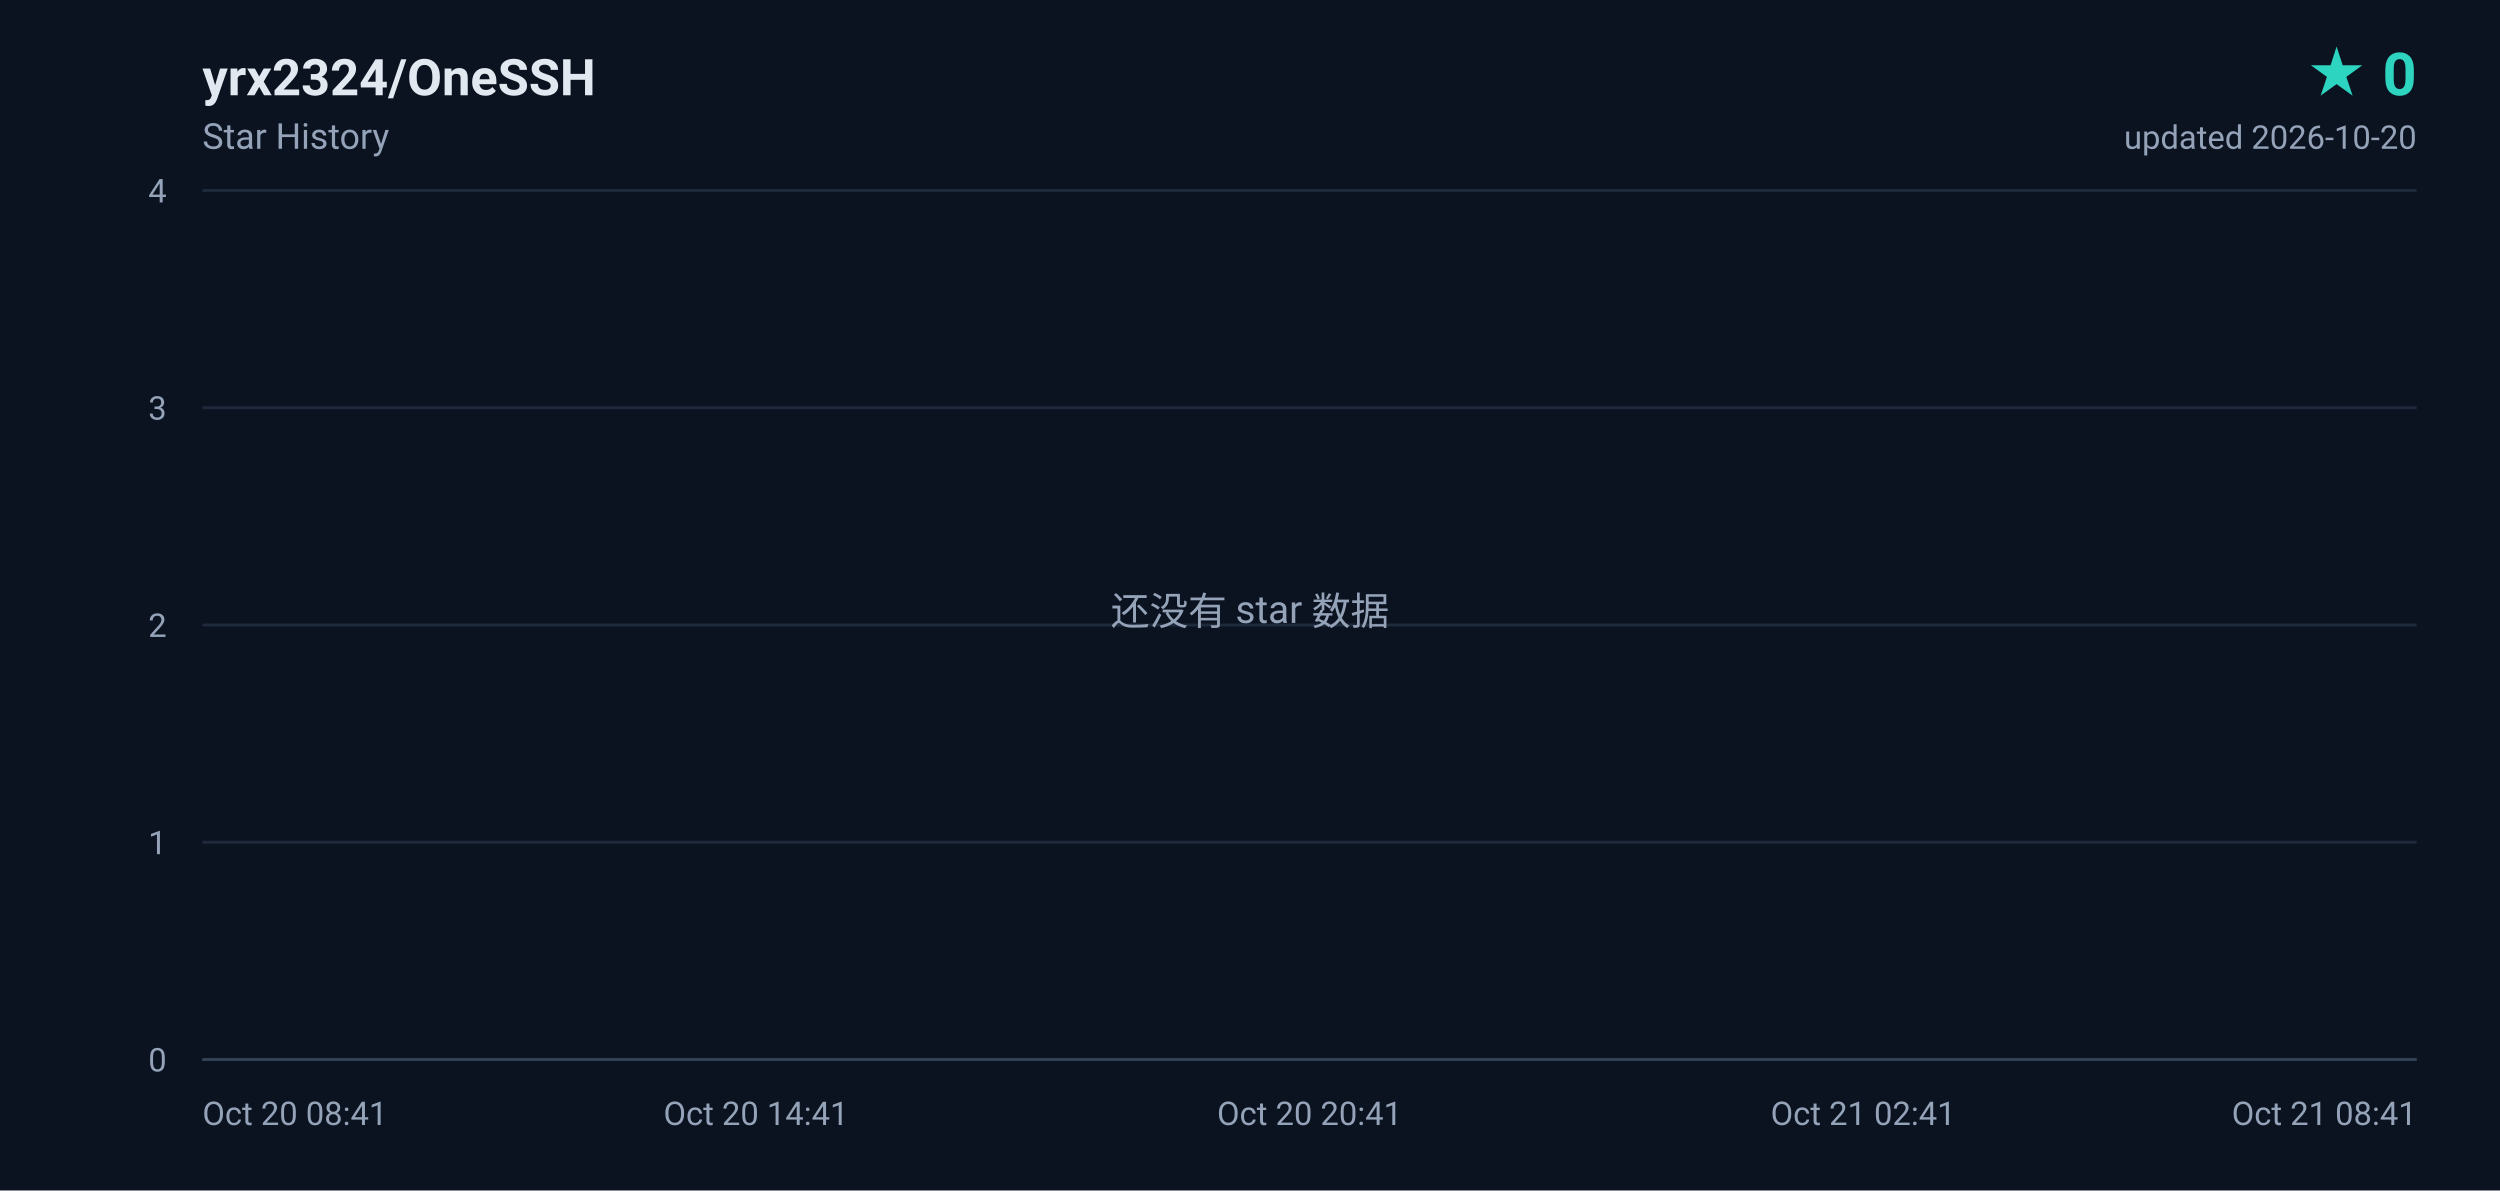
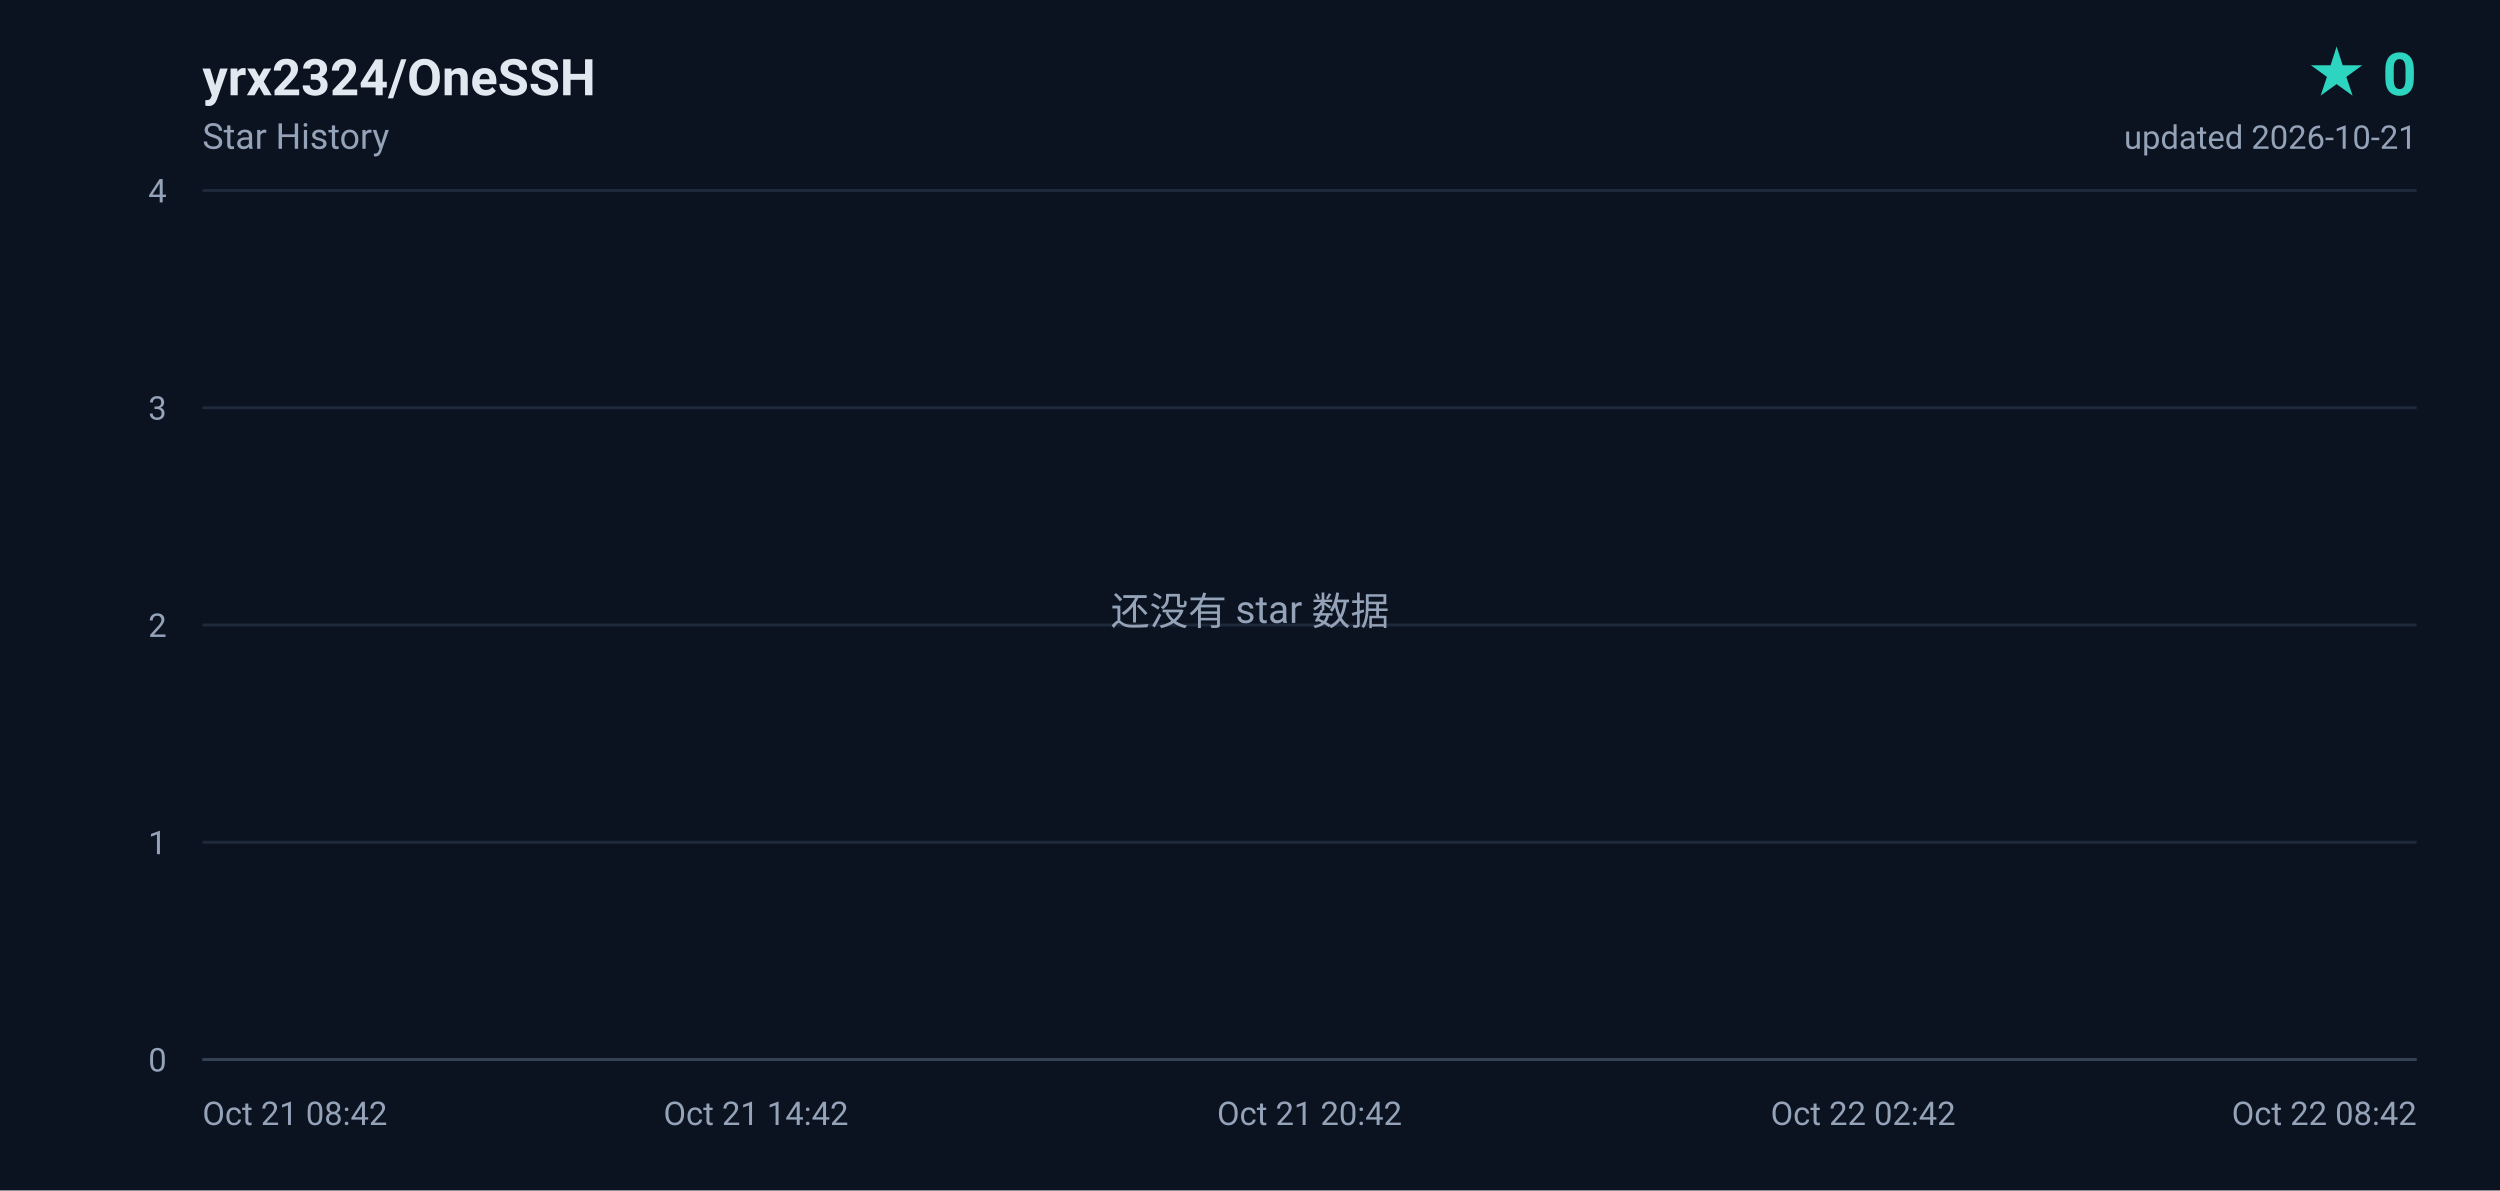
<svg xmlns="http://www.w3.org/2000/svg" width="840" height="400" viewBox="0 0 840 400" role="img" aria-label="yrx2324/OneSSH star history, 0 stars">
  <defs>
    <linearGradient id="area" x1="0" y1="0" x2="0" y2="1">
      <stop offset="0%" stop-color="#2dd4bf" stop-opacity="0.18" />
      <stop offset="100%" stop-color="#2dd4bf" stop-opacity="0" />
    </linearGradient>
  </defs>
  <rect width="840" height="400" fill="#0b1220" />
  <g font-family="ui-sans-serif,-apple-system,BlinkMacSystemFont,'Segoe UI',Roboto,'Helvetica Neue',Arial,sans-serif">
    <text x="68" y="32" fill="#e2e8f0" font-size="17" font-weight="600">yrx2324/OneSSH</text>
    <text x="68" y="50" fill="#94a3b8" font-size="12">Star History</text>
    <text x="812" y="32" fill="#2dd4bf" font-size="20" font-weight="700" text-anchor="end">★ 0</text>
-     <text x="812" y="50" fill="#94a3b8" font-size="11" text-anchor="end">updated 2026-10-20</text>
+     <text x="812" y="50" fill="#94a3b8" font-size="11" text-anchor="end">updated 2026-10-21</text>
    <line x1="68" y1="356.0" x2="812" y2="356.0" stroke="#1e293b" stroke-width="1" />
    <text x="56" y="360.0" fill="#94a3b8" font-size="11" text-anchor="end">0</text>
    <line x1="68" y1="283.0" x2="812" y2="283.0" stroke="#1e293b" stroke-width="1" />
    <text x="56" y="287.0" fill="#94a3b8" font-size="11" text-anchor="end">1</text>
    <line x1="68" y1="210.0" x2="812" y2="210.0" stroke="#1e293b" stroke-width="1" />
    <text x="56" y="214.0" fill="#94a3b8" font-size="11" text-anchor="end">2</text>
    <line x1="68" y1="137.0" x2="812" y2="137.0" stroke="#1e293b" stroke-width="1" />
    <text x="56" y="141.0" fill="#94a3b8" font-size="11" text-anchor="end">3</text>
    <line x1="68" y1="64.0" x2="812" y2="64.0" stroke="#1e293b" stroke-width="1" />
    <text x="56" y="68.0" fill="#94a3b8" font-size="11" text-anchor="end">4</text>
-     <text x="68.0" y="378.0" fill="#94a3b8" font-size="11" text-anchor="start">Oct 20 08:41</text>
-     <text x="254.0" y="378.0" fill="#94a3b8" font-size="11" text-anchor="middle">Oct 20 14:41</text>
-     <text x="440.0" y="378.0" fill="#94a3b8" font-size="11" text-anchor="middle">Oct 20 20:41</text>
-     <text x="626.0" y="378.0" fill="#94a3b8" font-size="11" text-anchor="middle">Oct 21 02:41</text>
-     <text x="812.0" y="378.0" fill="#94a3b8" font-size="11" text-anchor="end">Oct 21 08:41</text>
+     <text x="68.0" y="378.0" fill="#94a3b8" font-size="11" text-anchor="start">Oct 21 08:42</text>
+     <text x="254.0" y="378.0" fill="#94a3b8" font-size="11" text-anchor="middle">Oct 21 14:42</text>
+     <text x="440.0" y="378.0" fill="#94a3b8" font-size="11" text-anchor="middle">Oct 21 20:42</text>
+     <text x="626.0" y="378.0" fill="#94a3b8" font-size="11" text-anchor="middle">Oct 22 02:42</text>
+     <text x="812.0" y="378.0" fill="#94a3b8" font-size="11" text-anchor="end">Oct 22 08:42</text>
    <line x1="68" y1="356" x2="812" y2="356" stroke="#334155" stroke-width="1" />
    <text x="420" y="210" fill="#94a3b8" font-size="13" text-anchor="middle">还没有 star 数据</text>
  </g>
</svg>
